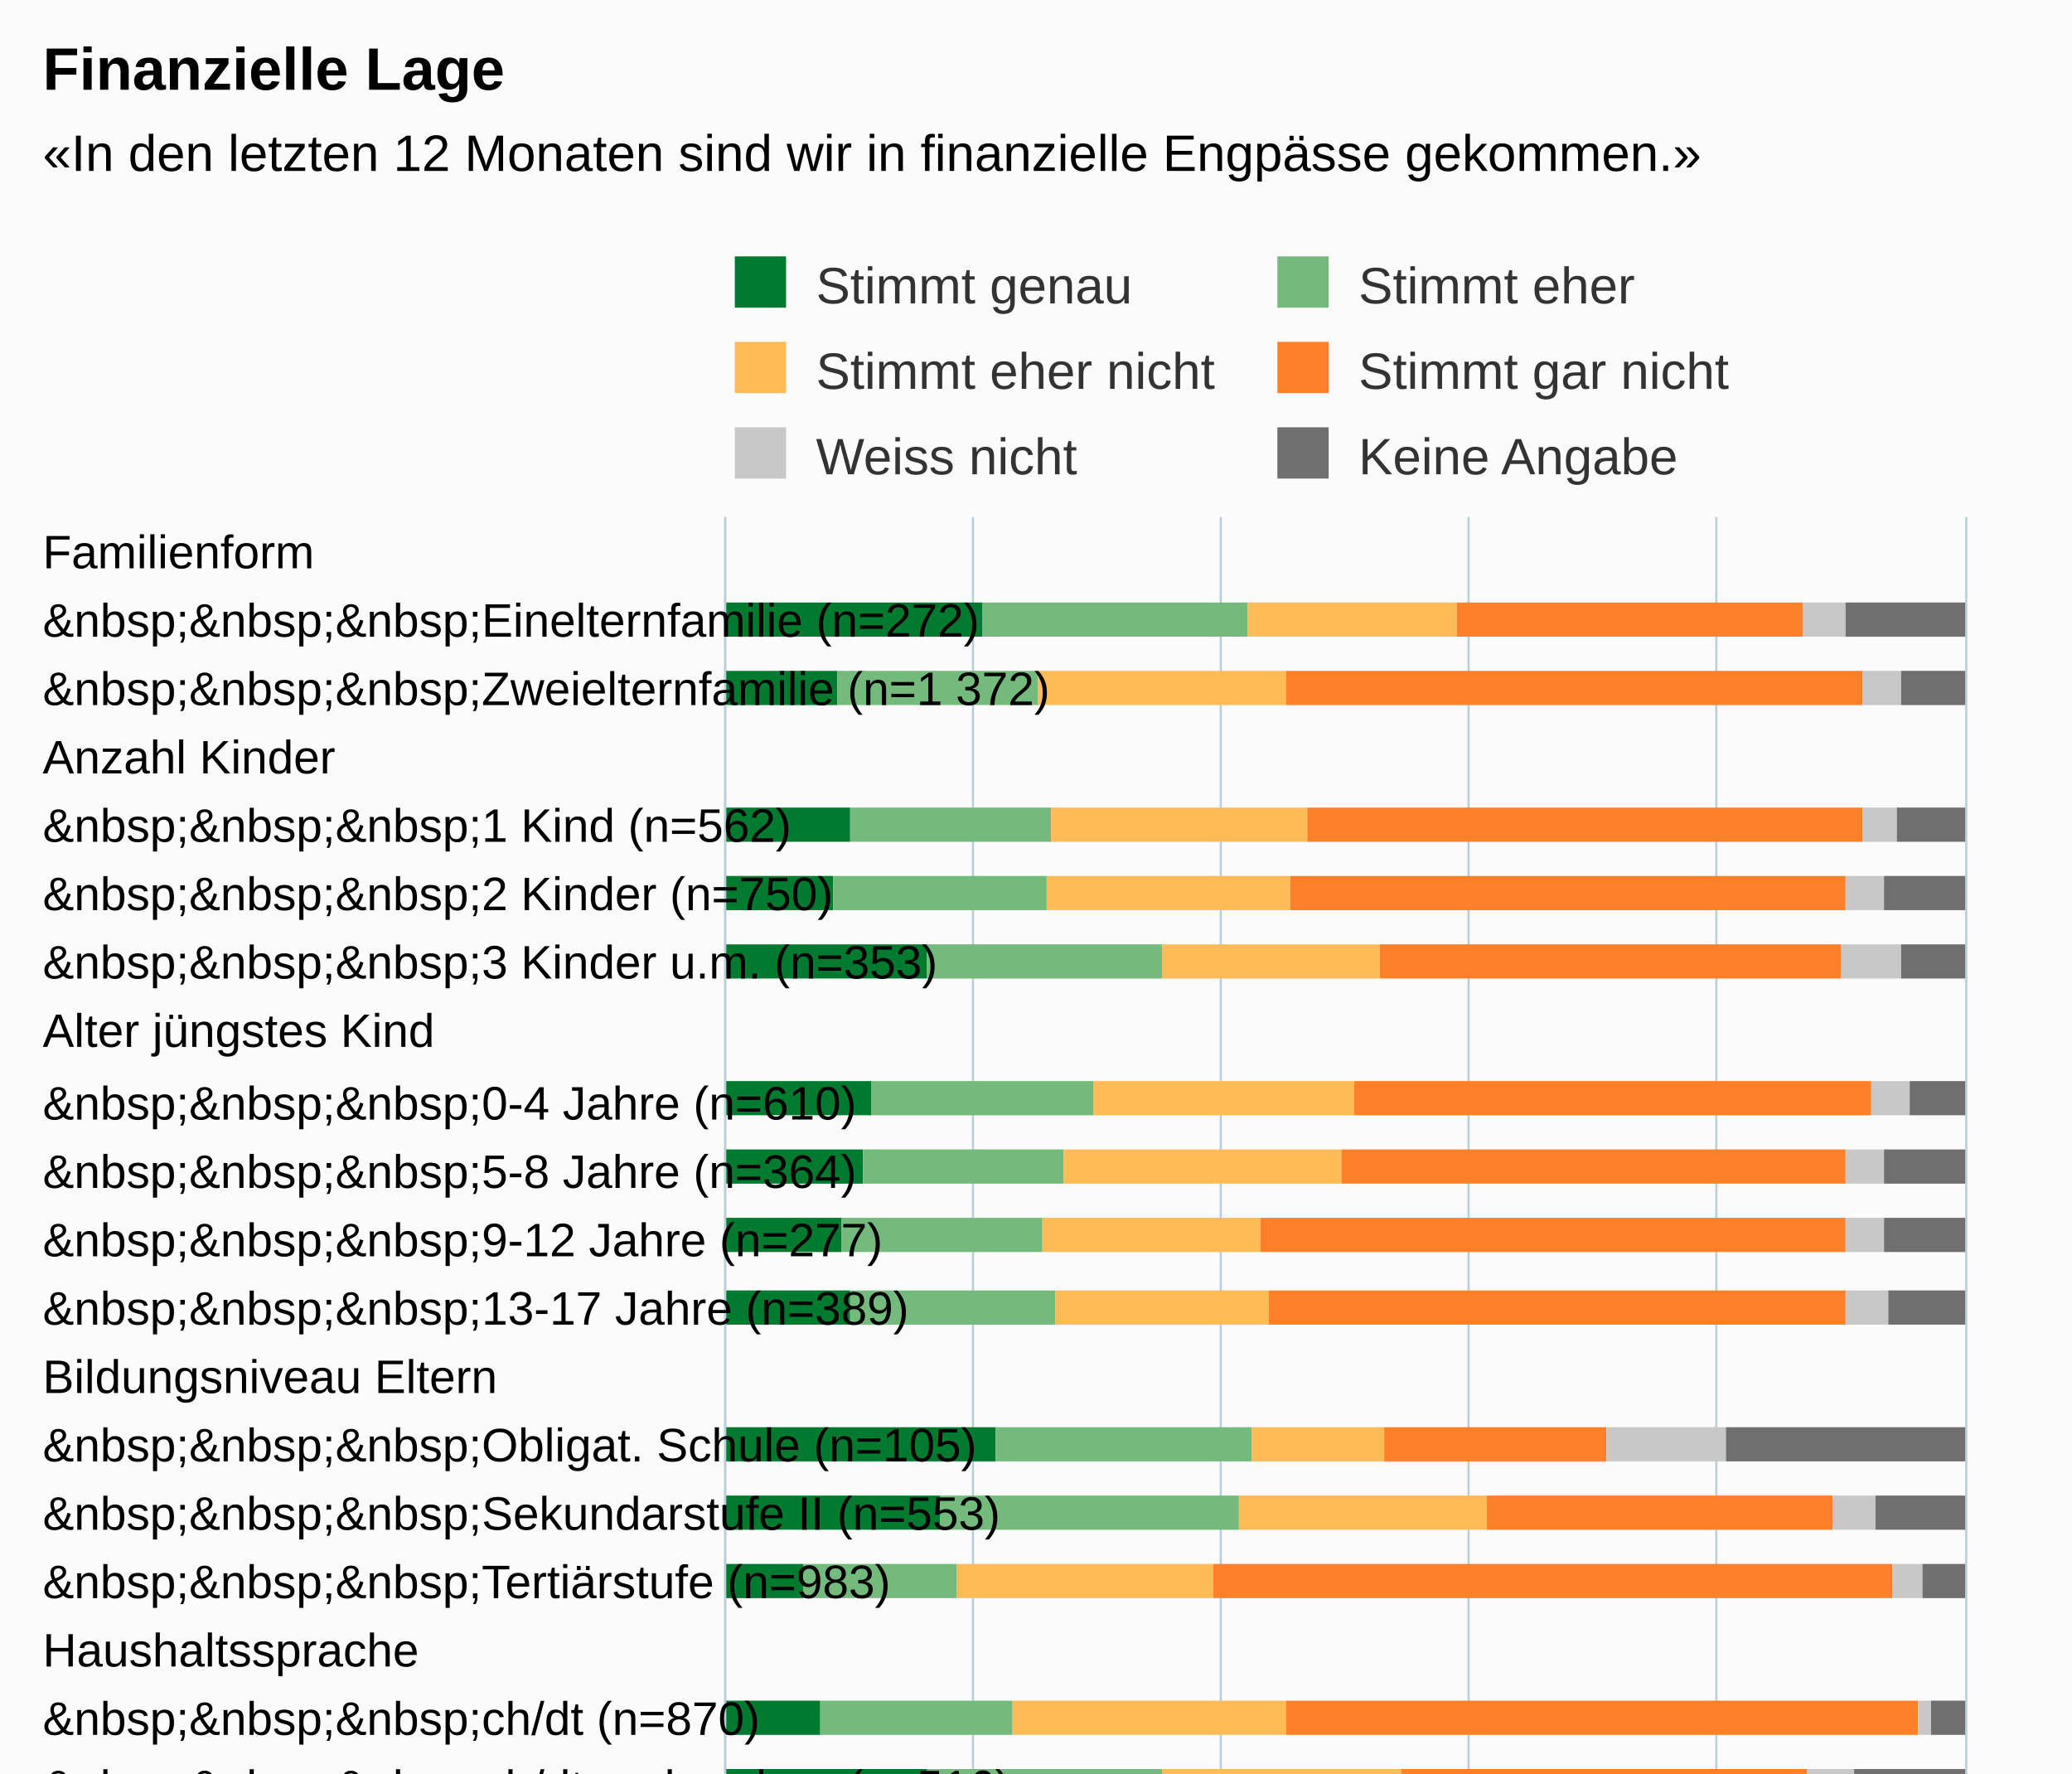
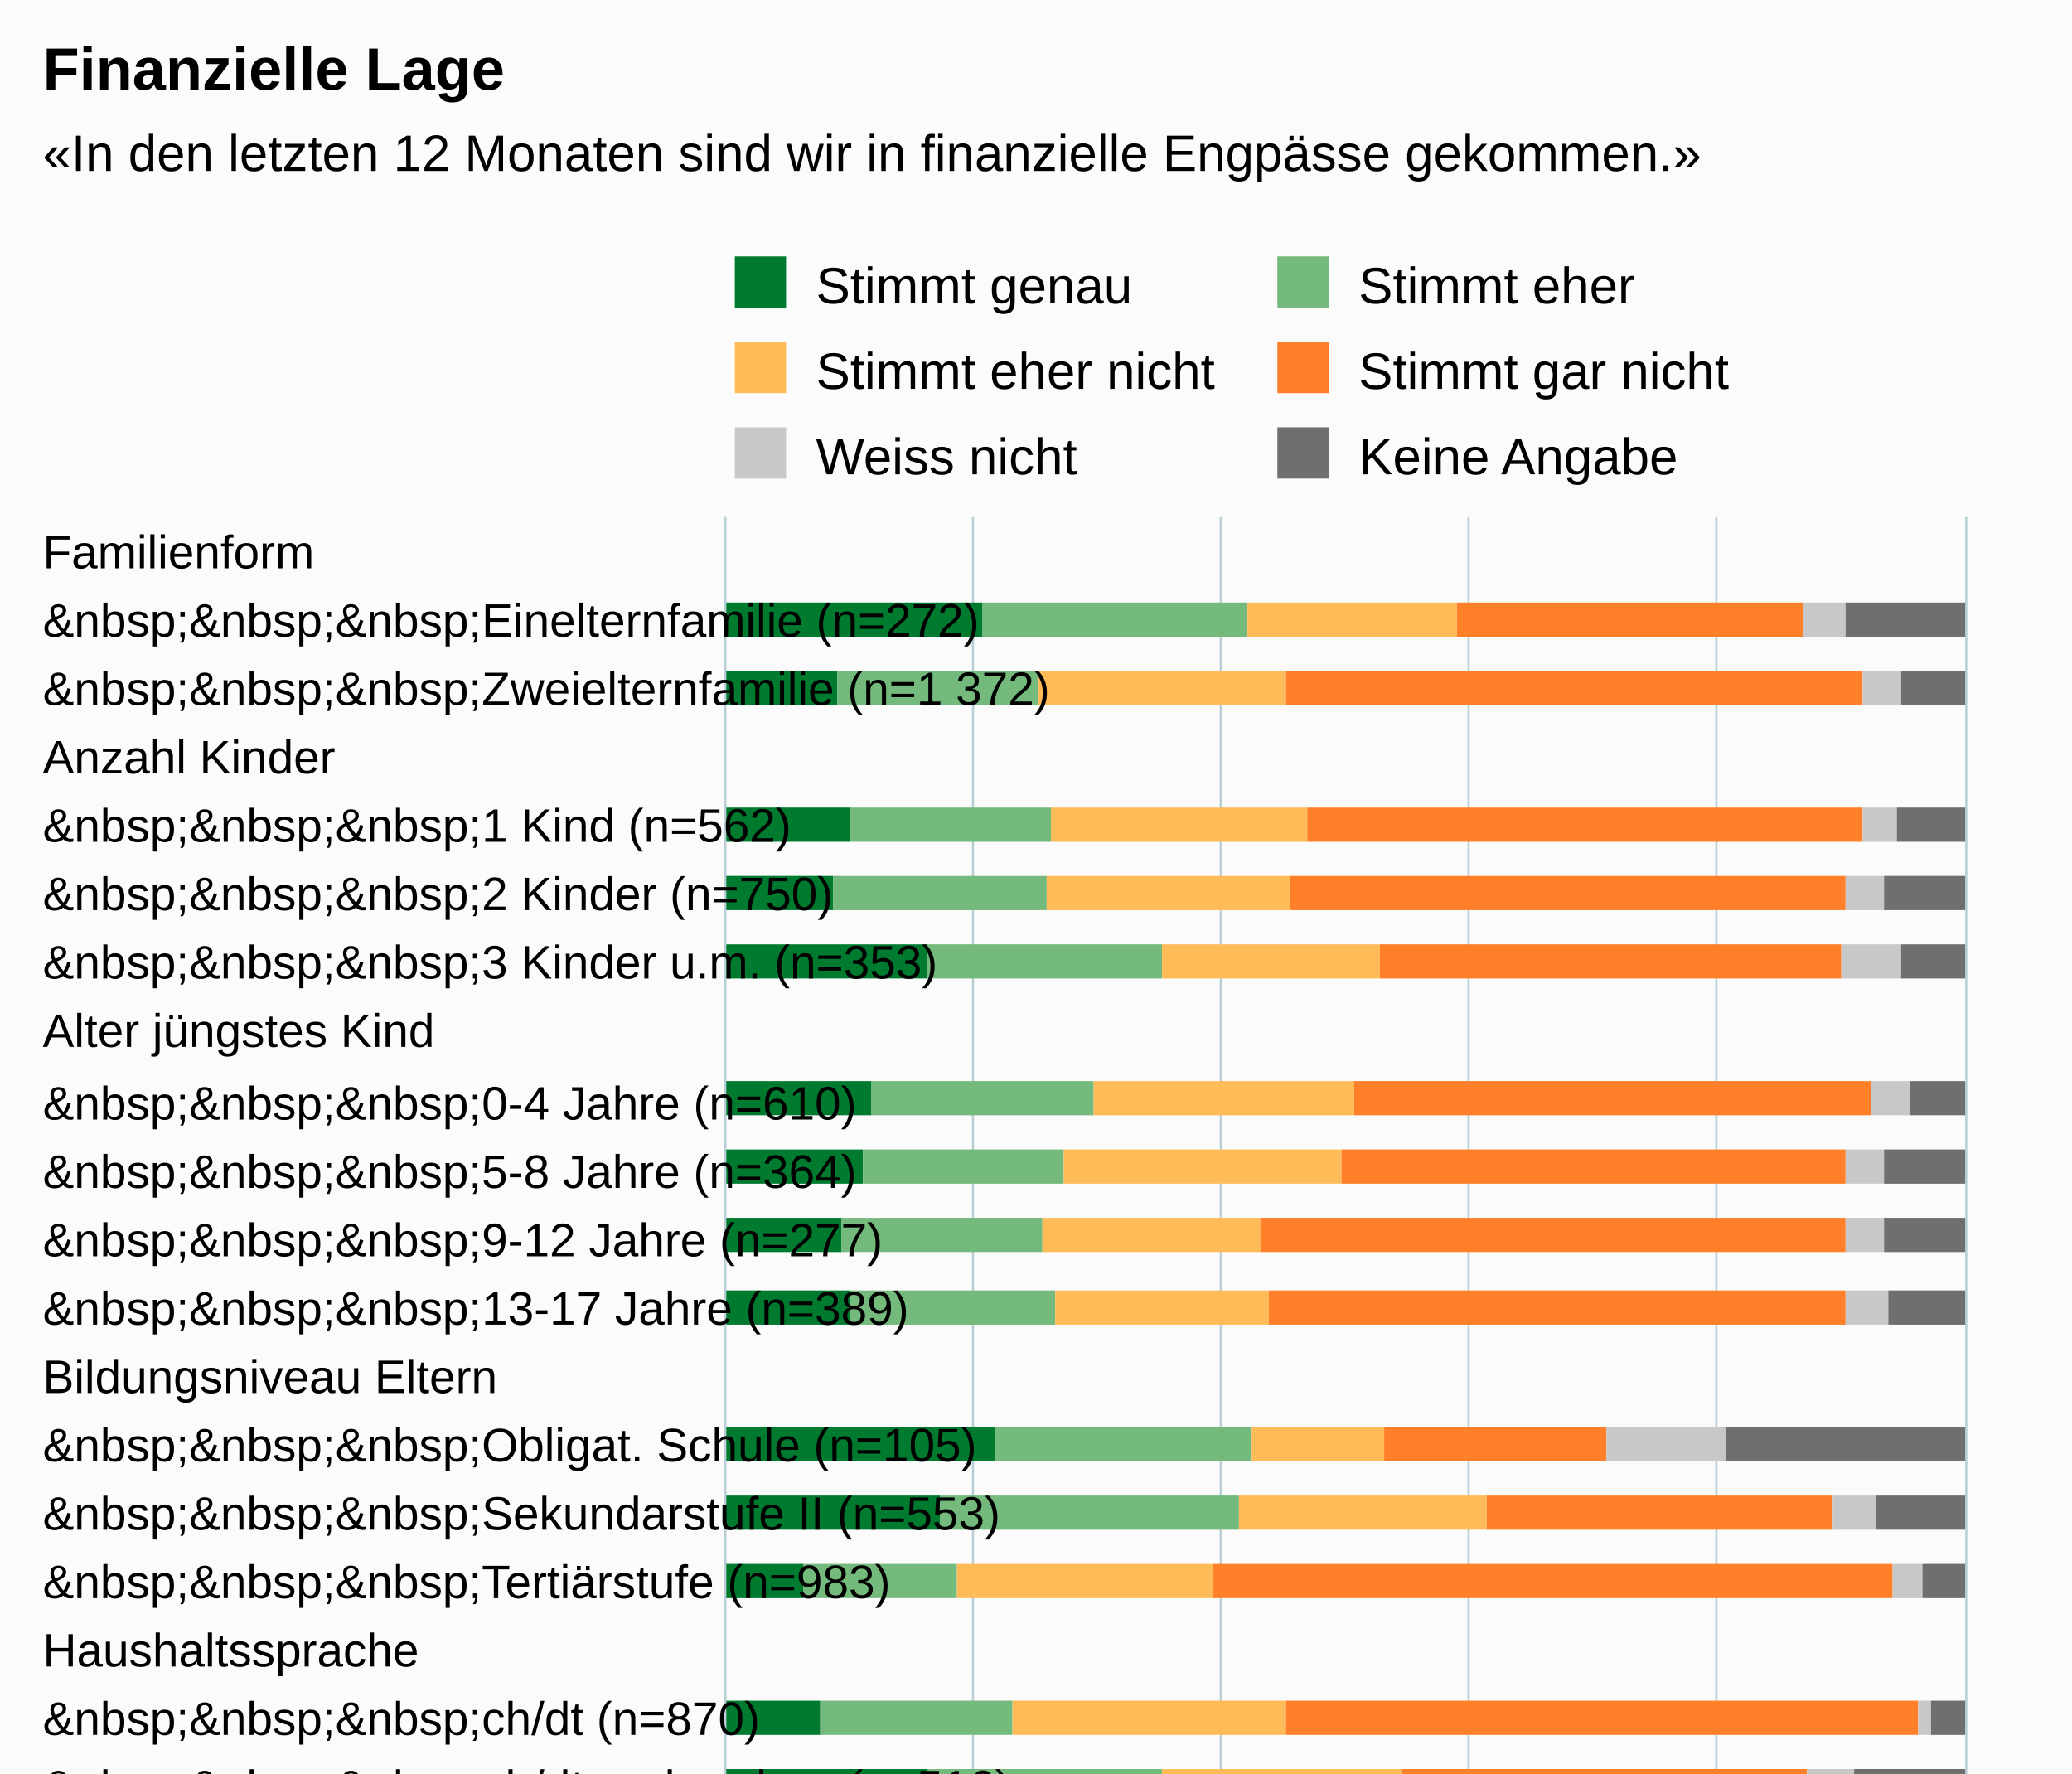
<svg xmlns="http://www.w3.org/2000/svg" version="1.1" class="highcharts-root" style="font-family:Arial;font-size:12px;" viewBox="0 0 485 415">
  <defs>
-     <clipPath id="highcharts-km4bas5-6">
+     <clipPath id="highcharts-hk2nbh0-6">
      <rect x="0" y="0" width="530" height="290" fill="none" />
    </clipPath>
-     <clipPath id="highcharts-km4bas5-7">
+     <clipPath id="highcharts-hk2nbh0-7">
      <rect x="0" y="0" width="530" height="290" fill="none" />
    </clipPath>
  </defs>
  <rect fill="#fbfbfb" class="highcharts-background" x="0" y="0" width="485" height="713" rx="0" ry="0" />
  <rect fill="none" class="highcharts-plot-background" x="170" y="121" width="290" height="530" />
  <g class="highcharts-pane-group" data-z-index="0" />
  <g class="highcharts-grid highcharts-xaxis-grid " data-z-index="1">
    <path fill="none" data-z-index="1" class="highcharts-grid-line" d="M 170 137.5 L 460 137.5" opacity="1" />
    <path fill="none" data-z-index="1" class="highcharts-grid-line" d="M 170 153.5 L 460 153.5" opacity="1" />
    <path fill="none" data-z-index="1" class="highcharts-grid-line" d="M 170 169.5 L 460 169.5" opacity="1" />
    <path fill="none" data-z-index="1" class="highcharts-grid-line" d="M 170 185.5 L 460 185.5" opacity="1" />
    <path fill="none" data-z-index="1" class="highcharts-grid-line" d="M 170 201.5 L 460 201.5" opacity="1" />
    <path fill="none" data-z-index="1" class="highcharts-grid-line" d="M 170 217.5 L 460 217.5" opacity="1" />
    <path fill="none" data-z-index="1" class="highcharts-grid-line" d="M 170 233.5 L 460 233.5" opacity="1" />
    <path fill="none" data-z-index="1" class="highcharts-grid-line" d="M 170 249.5 L 460 249.5" opacity="1" />
    <path fill="none" data-z-index="1" class="highcharts-grid-line" d="M 170 266.5 L 460 266.5" opacity="1" />
    <path fill="none" data-z-index="1" class="highcharts-grid-line" d="M 170 282.5 L 460 282.5" opacity="1" />
    <path fill="none" data-z-index="1" class="highcharts-grid-line" d="M 170 298.5 L 460 298.5" opacity="1" />
    <path fill="none" data-z-index="1" class="highcharts-grid-line" d="M 170 314.5 L 460 314.5" opacity="1" />
    <path fill="none" data-z-index="1" class="highcharts-grid-line" d="M 170 330.5 L 460 330.5" opacity="1" />
    <path fill="none" data-z-index="1" class="highcharts-grid-line" d="M 170 346.5 L 460 346.5" opacity="1" />
    <path fill="none" data-z-index="1" class="highcharts-grid-line" d="M 170 362.5 L 460 362.5" opacity="1" />
    <path fill="none" data-z-index="1" class="highcharts-grid-line" d="M 170 378.5 L 460 378.5" opacity="1" />
    <path fill="none" data-z-index="1" class="highcharts-grid-line" d="M 170 394.5 L 460 394.5" opacity="1" />
    <path fill="none" data-z-index="1" class="highcharts-grid-line" d="M 170 410.5 L 460 410.5" opacity="1" />
    <path fill="none" data-z-index="1" class="highcharts-grid-line" d="M 170 426.5 L 460 426.5" opacity="1" />
    <path fill="none" data-z-index="1" class="highcharts-grid-line" d="M 170 442.5 L 460 442.5" opacity="1" />
    <path fill="none" data-z-index="1" class="highcharts-grid-line" d="M 170 458.5 L 460 458.5" opacity="1" />
    <path fill="none" data-z-index="1" class="highcharts-grid-line" d="M 170 474.5 L 460 474.5" opacity="1" />
    <path fill="none" data-z-index="1" class="highcharts-grid-line" d="M 170 490.5 L 460 490.5" opacity="1" />
    <path fill="none" data-z-index="1" class="highcharts-grid-line" d="M 170 506.5 L 460 506.5" opacity="1" />
    <path fill="none" data-z-index="1" class="highcharts-grid-line" d="M 170 523.5 L 460 523.5" opacity="1" />
    <path fill="none" data-z-index="1" class="highcharts-grid-line" d="M 170 539.5 L 460 539.5" opacity="1" />
    <path fill="none" data-z-index="1" class="highcharts-grid-line" d="M 170 555.5 L 460 555.5" opacity="1" />
    <path fill="none" data-z-index="1" class="highcharts-grid-line" d="M 170 571.5 L 460 571.5" opacity="1" />
    <path fill="none" data-z-index="1" class="highcharts-grid-line" d="M 170 587.5 L 460 587.5" opacity="1" />
    <path fill="none" data-z-index="1" class="highcharts-grid-line" d="M 170 603.5 L 460 603.5" opacity="1" />
    <path fill="none" data-z-index="1" class="highcharts-grid-line" d="M 170 619.5 L 460 619.5" opacity="1" />
    <path fill="none" data-z-index="1" class="highcharts-grid-line" d="M 170 635.5 L 460 635.5" opacity="1" />
    <path fill="none" data-z-index="1" class="highcharts-grid-line" d="M 170 651.5 L 460 651.5" opacity="1" />
    <path fill="none" data-z-index="1" class="highcharts-grid-line" d="M 170 121.5 L 460 121.5" opacity="1" />
  </g>
  <g class="highcharts-grid highcharts-yaxis-grid " data-z-index="1">
    <path fill="none" stroke="#B9CFD7" stroke-width="0.5" data-z-index="1" class="highcharts-grid-line" d="M 169.75 121 L 169.75 651" opacity="1" />
    <path fill="none" stroke="#B9CFD7" stroke-width="0.5" data-z-index="1" class="highcharts-grid-line" d="M 227.75 121 L 227.75 651" opacity="1" />
    <path fill="none" stroke="#B9CFD7" stroke-width="0.5" data-z-index="1" class="highcharts-grid-line" d="M 285.75 121 L 285.75 651" opacity="1" />
    <path fill="none" stroke="#B9CFD7" stroke-width="0.5" data-z-index="1" class="highcharts-grid-line" d="M 343.75 121 L 343.75 651" opacity="1" />
    <path fill="none" stroke="#B9CFD7" stroke-width="0.5" data-z-index="1" class="highcharts-grid-line" d="M 401.75 121 L 401.75 651" opacity="1" />
    <path fill="none" stroke="#B9CFD7" stroke-width="0.5" data-z-index="1" class="highcharts-grid-line" d="M 460.25 121 L 460.25 651" opacity="1" />
  </g>
  <rect fill="none" class="highcharts-plot-border" data-z-index="1" x="170" y="121" width="290" height="530" />
  <g class="highcharts-axis highcharts-xaxis " data-z-index="2">
    <path fill="none" class="highcharts-axis-line" stroke="#B9CFD7" stroke-width="0.5" data-z-index="7" d="M 169.75 121 L 169.75 651" />
  </g>
  <g class="highcharts-axis highcharts-yaxis " data-z-index="2">
    <path fill="none" class="highcharts-axis-line" data-z-index="7" d="M 170 651 L 460 651" />
  </g>
  <g class="highcharts-series-group" data-z-index="3">
-     <g data-z-index="0.1" class="highcharts-series highcharts-series-0 highcharts-column-series " transform="translate(460,651) rotate(90) scale(-1,1) scale(1 1)" clip-path="url(#highcharts-km4bas5-7)">
+     <g data-z-index="0.1" class="highcharts-series highcharts-series-0 highcharts-column-series " transform="translate(460,651) rotate(90) scale(-1,1) scale(1 1)" clip-path="url(#highcharts-hk2nbh0-7)">
      <rect x="502" y="230" width="8" height="61" fill="#007A2F" class="highcharts-point" />
      <rect x="486" y="264" width="8" height="27" fill="#007A2F" class="highcharts-point" />
      <rect x="454" y="261" width="8" height="30" fill="#007A2F" class="highcharts-point" />
      <rect x="438" y="265" width="8" height="26" fill="#007A2F" class="highcharts-point" />
      <rect x="422" y="243" width="8" height="48" fill="#007A2F" class="highcharts-point" />
      <rect x="390" y="256" width="8" height="35" fill="#007A2F" class="highcharts-point" />
      <rect x="374" y="258" width="8" height="33" fill="#007A2F" class="highcharts-point" />
      <rect x="358" y="263" width="8" height="28" fill="#007A2F" class="highcharts-point" />
      <rect x="341" y="261" width="8" height="30" fill="#007A2F" class="highcharts-point" />
      <rect x="309" y="227" width="8" height="64" fill="#007A2F" class="highcharts-point" />
      <rect x="293" y="240" width="8" height="51" fill="#007A2F" class="highcharts-point" />
      <rect x="277" y="272" width="8" height="19" fill="#007A2F" class="highcharts-point" />
      <rect x="245" y="268" width="8" height="23" fill="#007A2F" class="highcharts-point" />
      <rect x="229" y="243" width="8" height="48" fill="#007A2F" class="highcharts-point" />
      <rect x="213" y="259" width="8" height="32" fill="#007A2F" class="highcharts-point" />
      <rect x="181" y="207" width="8" height="84" fill="#007A2F" class="highcharts-point" />
      <rect x="165" y="235" width="8" height="56" fill="#007A2F" class="highcharts-point" />
      <rect x="149" y="279" width="8" height="12" fill="#007A2F" class="highcharts-point" />
      <rect x="117" y="260" width="8" height="31" fill="#007A2F" class="highcharts-point" />
      <rect x="101" y="262" width="8" height="29" fill="#007A2F" class="highcharts-point" />
      <rect x="84" y="249" width="8" height="42" fill="#007A2F" class="highcharts-point" />
      <rect x="68" y="267" width="8" height="24" fill="#007A2F" class="highcharts-point" />
      <rect x="36" y="250" width="8" height="41" fill="#007A2F" class="highcharts-point" />
      <rect x="20" y="253" width="8" height="38" fill="#007A2F" class="highcharts-point" />
      <rect x="4" y="259" width="8" height="32" fill="#007A2F" class="highcharts-point" />
    </g>
    <g data-z-index="0.1" class="highcharts-markers highcharts-series-0 highcharts-column-series " transform="translate(460,651) rotate(90) scale(-1,1) scale(1 1)" clip-path="none" />
-     <g data-z-index="0.1" class="highcharts-series highcharts-series-1 highcharts-column-series " transform="translate(460,651) rotate(90) scale(-1,1) scale(1 1)" clip-path="url(#highcharts-km4bas5-7)">
+     <g data-z-index="0.1" class="highcharts-series highcharts-series-1 highcharts-column-series " transform="translate(460,651) rotate(90) scale(-1,1) scale(1 1)" clip-path="url(#highcharts-hk2nbh0-7)">
      <rect x="502" y="168" width="8" height="62" fill="#73BA7C" class="highcharts-point" />
      <rect x="486" y="217" width="8" height="47" fill="#73BA7C" class="highcharts-point" />
      <rect x="454" y="214" width="8" height="47" fill="#73BA7C" class="highcharts-point" />
      <rect x="438" y="215" width="8" height="50" fill="#73BA7C" class="highcharts-point" />
      <rect x="422" y="188" width="8" height="55" fill="#73BA7C" class="highcharts-point" />
      <rect x="390" y="204" width="8" height="52" fill="#73BA7C" class="highcharts-point" />
      <rect x="374" y="211" width="8" height="47" fill="#73BA7C" class="highcharts-point" />
      <rect x="358" y="216" width="8" height="47" fill="#73BA7C" class="highcharts-point" />
      <rect x="341" y="213" width="8" height="48" fill="#73BA7C" class="highcharts-point" />
      <rect x="309" y="167" width="8" height="60" fill="#73BA7C" class="highcharts-point" />
      <rect x="293" y="170" width="8" height="70" fill="#73BA7C" class="highcharts-point" />
      <rect x="277" y="236" width="8" height="36" fill="#73BA7C" class="highcharts-point" />
      <rect x="245" y="223" width="8" height="45" fill="#73BA7C" class="highcharts-point" />
      <rect x="229" y="188" width="8" height="55" fill="#73BA7C" class="highcharts-point" />
      <rect x="213" y="205" width="8" height="54" fill="#73BA7C" class="highcharts-point" />
      <rect x="181" y="129" width="8" height="78" fill="#73BA7C" class="highcharts-point" />
      <rect x="165" y="155" width="8" height="80" fill="#73BA7C" class="highcharts-point" />
      <rect x="149" y="253" width="8" height="26" fill="#73BA7C" class="highcharts-point" />
      <rect x="117" y="211" width="8" height="49" fill="#73BA7C" class="highcharts-point" />
      <rect x="101" y="205" width="8" height="57" fill="#73BA7C" class="highcharts-point" />
      <rect x="84" y="201" width="8" height="48" fill="#73BA7C" class="highcharts-point" />
      <rect x="68" y="227" width="8" height="40" fill="#73BA7C" class="highcharts-point" />
      <rect x="36" y="185" width="8" height="65" fill="#73BA7C" class="highcharts-point" />
      <rect x="20" y="198" width="8" height="55" fill="#73BA7C" class="highcharts-point" />
      <rect x="4" y="209" width="8" height="50" fill="#73BA7C" class="highcharts-point" />
    </g>
    <g data-z-index="0.1" class="highcharts-markers highcharts-series-1 highcharts-column-series " transform="translate(460,651) rotate(90) scale(-1,1) scale(1 1)" clip-path="none" />
-     <g data-z-index="0.1" class="highcharts-series highcharts-series-2 highcharts-column-series " transform="translate(460,651) rotate(90) scale(-1,1) scale(1 1)" clip-path="url(#highcharts-km4bas5-7)">
+     <g data-z-index="0.1" class="highcharts-series highcharts-series-2 highcharts-column-series " transform="translate(460,651) rotate(90) scale(-1,1) scale(1 1)" clip-path="url(#highcharts-hk2nbh0-7)">
      <rect x="502" y="119" width="8" height="49" fill="#FFBB58" class="highcharts-point" />
      <rect x="486" y="159" width="8" height="58" fill="#FFBB58" class="highcharts-point" />
      <rect x="454" y="154" width="8" height="60" fill="#FFBB58" class="highcharts-point" />
      <rect x="438" y="158" width="8" height="57" fill="#FFBB58" class="highcharts-point" />
      <rect x="422" y="137" width="8" height="51" fill="#FFBB58" class="highcharts-point" />
      <rect x="390" y="143" width="8" height="61" fill="#FFBB58" class="highcharts-point" />
      <rect x="374" y="146" width="8" height="65" fill="#FFBB58" class="highcharts-point" />
      <rect x="358" y="165" width="8" height="51" fill="#FFBB58" class="highcharts-point" />
      <rect x="341" y="163" width="8" height="50" fill="#FFBB58" class="highcharts-point" />
      <rect x="309" y="136" width="8" height="31" fill="#FFBB58" class="highcharts-point" />
      <rect x="293" y="112" width="8" height="58" fill="#FFBB58" class="highcharts-point" />
      <rect x="277" y="176" width="8" height="60" fill="#FFBB58" class="highcharts-point" />
      <rect x="245" y="159" width="8" height="64" fill="#FFBB58" class="highcharts-point" />
      <rect x="229" y="132" width="8" height="56" fill="#FFBB58" class="highcharts-point" />
      <rect x="213" y="166" width="8" height="39" fill="#FFBB58" class="highcharts-point" />
      <rect x="181" y="90" width="8" height="39" fill="#FFBB58" class="highcharts-point" />
      <rect x="165" y="96" width="8" height="59" fill="#FFBB58" class="highcharts-point" />
      <rect x="149" y="195" width="8" height="58" fill="#FFBB58" class="highcharts-point" />
      <rect x="117" y="158" width="8" height="53" fill="#FFBB58" class="highcharts-point" />
      <rect x="101" y="151" width="8" height="54" fill="#FFBB58" class="highcharts-point" />
      <rect x="84" y="141" width="8" height="60" fill="#FFBB58" class="highcharts-point" />
      <rect x="68" y="159" width="8" height="68" fill="#FFBB58" class="highcharts-point" />
      <rect x="36" y="127" width="8" height="58" fill="#FFBB58" class="highcharts-point" />
      <rect x="20" y="142" width="8" height="56" fill="#FFBB58" class="highcharts-point" />
      <rect x="4" y="152" width="8" height="57" fill="#FFBB58" class="highcharts-point" />
    </g>
    <g data-z-index="0.1" class="highcharts-markers highcharts-series-2 highcharts-column-series " transform="translate(460,651) rotate(90) scale(-1,1) scale(1 1)" clip-path="none" />
-     <g data-z-index="0.1" class="highcharts-series highcharts-series-3 highcharts-column-series " transform="translate(460,651) rotate(90) scale(-1,1) scale(1 1)" clip-path="url(#highcharts-km4bas5-7)">
+     <g data-z-index="0.1" class="highcharts-series highcharts-series-3 highcharts-column-series " transform="translate(460,651) rotate(90) scale(-1,1) scale(1 1)" clip-path="url(#highcharts-hk2nbh0-7)">
      <rect x="502" y="38" width="8" height="81" fill="#FF8028" class="highcharts-point" />
      <rect x="486" y="24" width="8" height="135" fill="#FF8028" class="highcharts-point" />
      <rect x="454" y="24" width="8" height="130" fill="#FF8028" class="highcharts-point" />
      <rect x="438" y="28" width="8" height="130" fill="#FF8028" class="highcharts-point" />
      <rect x="422" y="29" width="8" height="108" fill="#FF8028" class="highcharts-point" />
      <rect x="390" y="22" width="8" height="121" fill="#FF8028" class="highcharts-point" />
      <rect x="374" y="28" width="8" height="118" fill="#FF8028" class="highcharts-point" />
      <rect x="358" y="28" width="8" height="137" fill="#FF8028" class="highcharts-point" />
      <rect x="341" y="28" width="8" height="135" fill="#FF8028" class="highcharts-point" />
      <rect x="309" y="84" width="8" height="52" fill="#FF8028" class="highcharts-point" />
      <rect x="293" y="31" width="8" height="81" fill="#FF8028" class="highcharts-point" />
      <rect x="277" y="17" width="8" height="159" fill="#FF8028" class="highcharts-point" />
      <rect x="245" y="11" width="8" height="148" fill="#FF8028" class="highcharts-point" />
      <rect x="229" y="37" width="8" height="95" fill="#FF8028" class="highcharts-point" />
      <rect x="213" y="60" width="8" height="106" fill="#FF8028" class="highcharts-point" />
      <rect x="181" y="61" width="8" height="29" fill="#FF8028" class="highcharts-point" />
      <rect x="165" y="28" width="8" height="68" fill="#FF8028" class="highcharts-point" />
      <rect x="149" y="11" width="8" height="184" fill="#FF8028" class="highcharts-point" />
      <rect x="117" y="20" width="8" height="138" fill="#FF8028" class="highcharts-point" />
      <rect x="101" y="25" width="8" height="126" fill="#FF8028" class="highcharts-point" />
      <rect x="84" y="39" width="8" height="102" fill="#FF8028" class="highcharts-point" />
      <rect x="68" y="22" width="8" height="137" fill="#FF8028" class="highcharts-point" />
      <rect x="36" y="34" width="8" height="93" fill="#FF8028" class="highcharts-point" />
      <rect x="20" y="34" width="8" height="108" fill="#FF8028" class="highcharts-point" />
      <rect x="4" y="27" width="8" height="125" fill="#FF8028" class="highcharts-point" />
    </g>
    <g data-z-index="0.1" class="highcharts-markers highcharts-series-3 highcharts-column-series " transform="translate(460,651) rotate(90) scale(-1,1) scale(1 1)" clip-path="none" />
-     <g data-z-index="0.1" class="highcharts-series highcharts-series-4 highcharts-column-series " transform="translate(460,651) rotate(90) scale(-1,1) scale(1 1)" clip-path="url(#highcharts-km4bas5-7)">
+     <g data-z-index="0.1" class="highcharts-series highcharts-series-4 highcharts-column-series " transform="translate(460,651) rotate(90) scale(-1,1) scale(1 1)" clip-path="url(#highcharts-hk2nbh0-7)">
      <rect x="502" y="28" width="8" height="10" fill="#C8C8C8" class="highcharts-point" />
      <rect x="486" y="15" width="8" height="9" fill="#C8C8C8" class="highcharts-point" />
      <rect x="454" y="16" width="8" height="8" fill="#C8C8C8" class="highcharts-point" />
      <rect x="438" y="19" width="8" height="9" fill="#C8C8C8" class="highcharts-point" />
      <rect x="422" y="15" width="8" height="14" fill="#C8C8C8" class="highcharts-point" />
      <rect x="390" y="13" width="8" height="9" fill="#C8C8C8" class="highcharts-point" />
      <rect x="374" y="19" width="8" height="9" fill="#C8C8C8" class="highcharts-point" />
      <rect x="358" y="19" width="8" height="9" fill="#C8C8C8" class="highcharts-point" />
      <rect x="341" y="18" width="8" height="10" fill="#C8C8C8" class="highcharts-point" />
      <rect x="309" y="56" width="8" height="28" fill="#C8C8C8" class="highcharts-point" />
      <rect x="293" y="21" width="8" height="10" fill="#C8C8C8" class="highcharts-point" />
      <rect x="277" y="10" width="8" height="7" fill="#C8C8C8" class="highcharts-point" />
      <rect x="245" y="8" width="8" height="3" fill="#C8C8C8" class="highcharts-point" />
      <rect x="229" y="26" width="8" height="11" fill="#C8C8C8" class="highcharts-point" />
      <rect x="213" y="33" width="8" height="27" fill="#C8C8C8" class="highcharts-point" />
      <rect x="181" y="38" width="8" height="23" fill="#C8C8C8" class="highcharts-point" />
      <rect x="165" y="19" width="8" height="9" fill="#C8C8C8" class="highcharts-point" />
      <rect x="149" y="7" width="8" height="4" fill="#C8C8C8" class="highcharts-point" />
      <rect x="117" y="12" width="8" height="8" fill="#C8C8C8" class="highcharts-point" />
      <rect x="101" y="17" width="8" height="8" fill="#C8C8C8" class="highcharts-point" />
      <rect x="84" y="26" width="8" height="13" fill="#C8C8C8" class="highcharts-point" />
      <rect x="68" y="13" width="8" height="9" fill="#C8C8C8" class="highcharts-point" />
      <rect x="36" y="23" width="8" height="11" fill="#C8C8C8" class="highcharts-point" />
      <rect x="20" y="23" width="8" height="11" fill="#C8C8C8" class="highcharts-point" />
      <rect x="4" y="17" width="8" height="10" fill="#C8C8C8" class="highcharts-point" />
    </g>
    <g data-z-index="0.1" class="highcharts-markers highcharts-series-4 highcharts-column-series " transform="translate(460,651) rotate(90) scale(-1,1) scale(1 1)" clip-path="none" />
-     <g data-z-index="0.1" class="highcharts-series highcharts-series-5 highcharts-column-series " transform="translate(460,651) rotate(90) scale(-1,1) scale(1 1)" clip-path="url(#highcharts-km4bas5-7)">
+     <g data-z-index="0.1" class="highcharts-series highcharts-series-5 highcharts-column-series " transform="translate(460,651) rotate(90) scale(-1,1) scale(1 1)" clip-path="url(#highcharts-hk2nbh0-7)">
      <rect x="502" y="0" width="8" height="28" fill="#6F6F6F" class="highcharts-point" />
      <rect x="486" y="0" width="8" height="15" fill="#6F6F6F" class="highcharts-point" />
      <rect x="454" y="0" width="8" height="16" fill="#6F6F6F" class="highcharts-point" />
      <rect x="438" y="0" width="8" height="19" fill="#6F6F6F" class="highcharts-point" />
      <rect x="422" y="0" width="8" height="15" fill="#6F6F6F" class="highcharts-point" />
      <rect x="390" y="0" width="8" height="13" fill="#6F6F6F" class="highcharts-point" />
      <rect x="374" y="0" width="8" height="19" fill="#6F6F6F" class="highcharts-point" />
      <rect x="358" y="0" width="8" height="19" fill="#6F6F6F" class="highcharts-point" />
      <rect x="341" y="0" width="8" height="18" fill="#6F6F6F" class="highcharts-point" />
      <rect x="309" y="0" width="8" height="56" fill="#6F6F6F" class="highcharts-point" />
      <rect x="293" y="0" width="8" height="21" fill="#6F6F6F" class="highcharts-point" />
      <rect x="277" y="0" width="8" height="10" fill="#6F6F6F" class="highcharts-point" />
      <rect x="245" y="0" width="8" height="8" fill="#6F6F6F" class="highcharts-point" />
      <rect x="229" y="0" width="8" height="26" fill="#6F6F6F" class="highcharts-point" />
      <rect x="213" y="0" width="8" height="33" fill="#6F6F6F" class="highcharts-point" />
      <rect x="181" y="0" width="8" height="38" fill="#6F6F6F" class="highcharts-point" />
      <rect x="165" y="0" width="8" height="19" fill="#6F6F6F" class="highcharts-point" />
      <rect x="149" y="0" width="8" height="7" fill="#6F6F6F" class="highcharts-point" />
      <rect x="117" y="0" width="8" height="12" fill="#6F6F6F" class="highcharts-point" />
      <rect x="101" y="0" width="8" height="17" fill="#6F6F6F" class="highcharts-point" />
      <rect x="84" y="0" width="8" height="26" fill="#6F6F6F" class="highcharts-point" />
      <rect x="68" y="0" width="8" height="13" fill="#6F6F6F" class="highcharts-point" />
      <rect x="36" y="0" width="8" height="23" fill="#6F6F6F" class="highcharts-point" />
      <rect x="20" y="0" width="8" height="23" fill="#6F6F6F" class="highcharts-point" />
      <rect x="4" y="0" width="8" height="17" fill="#6F6F6F" class="highcharts-point" />
    </g>
    <g data-z-index="0.1" class="highcharts-markers highcharts-series-5 highcharts-column-series " transform="translate(460,651) rotate(90) scale(-1,1) scale(1 1)" clip-path="none" />
  </g>
  <text x="10" text-anchor="start" class="highcharts-title" data-z-index="4" style="color:#000000;font-size:14px;font-weight:bold;fill:#000000;" y="21">
    <tspan>Finanzielle Lage</tspan>
  </text>
  <text x="10" text-anchor="start" class="highcharts-subtitle" data-z-index="4" style="color:#000000;font-size:12px;fill:#000000;" y="40">
    <tspan>«In den letzten 12 Monaten sind wir in finanzielle Engpässe gekommen.»</tspan>
  </text>
  <g class="highcharts-legend" data-z-index="7" transform="translate(165,56)">
    <rect fill="none" class="highcharts-legend-box" rx="0" ry="0" x="0" y="0" width="254" height="65" visibility="visible" />
    <g data-z-index="1">
      <g>
        <g class="highcharts-legend-item highcharts-column-series highcharts-color-undefined highcharts-series-0" data-z-index="1" transform="translate(5,0)">
-           <text x="21" style="color:#333333;font-size:12px;font-weight:normal;cursor:pointer;fill:#333333;" text-anchor="start" data-z-index="2" y="15">
+           <text x="21" style="color:#000000;font-size:12px;font-weight:normal;cursor:pointer;fill:#000000;" text-anchor="start" data-z-index="2" y="15">
            <tspan>Stimmt genau</tspan>
          </text>
          <rect x="2" y="4" width="12" height="12" fill="#007A2F" class="highcharts-point" data-z-index="3" />
        </g>
        <g class="highcharts-legend-item highcharts-column-series highcharts-color-undefined highcharts-series-1" data-z-index="1" transform="translate(132,0)">
-           <text x="21" y="15" style="color:#333333;font-size:12px;font-weight:normal;cursor:pointer;fill:#333333;" text-anchor="start" data-z-index="2">
+           <text x="21" y="15" style="color:#000000;font-size:12px;font-weight:normal;cursor:pointer;fill:#000000;" text-anchor="start" data-z-index="2">
            <tspan>Stimmt eher</tspan>
          </text>
          <rect x="2" y="4" width="12" height="12" fill="#73BA7C" class="highcharts-point" data-z-index="3" />
        </g>
        <g class="highcharts-legend-item highcharts-column-series highcharts-color-undefined highcharts-series-2" data-z-index="1" transform="translate(5,20)">
-           <text x="21" y="15" style="color:#333333;font-size:12px;font-weight:normal;cursor:pointer;fill:#333333;" text-anchor="start" data-z-index="2">
+           <text x="21" y="15" style="color:#000000;font-size:12px;font-weight:normal;cursor:pointer;fill:#000000;" text-anchor="start" data-z-index="2">
            <tspan>Stimmt eher nicht</tspan>
          </text>
          <rect x="2" y="4" width="12" height="12" fill="#FFBB58" class="highcharts-point" data-z-index="3" />
        </g>
        <g class="highcharts-legend-item highcharts-column-series highcharts-color-undefined highcharts-series-3" data-z-index="1" transform="translate(132,20)">
-           <text x="21" y="15" style="color:#333333;font-size:12px;font-weight:normal;cursor:pointer;fill:#333333;" text-anchor="start" data-z-index="2">
+           <text x="21" y="15" style="color:#000000;font-size:12px;font-weight:normal;cursor:pointer;fill:#000000;" text-anchor="start" data-z-index="2">
            <tspan>Stimmt gar nicht</tspan>
          </text>
          <rect x="2" y="4" width="12" height="12" fill="#FF8028" class="highcharts-point" data-z-index="3" />
        </g>
        <g class="highcharts-legend-item highcharts-column-series highcharts-color-undefined highcharts-series-4" data-z-index="1" transform="translate(5,40)">
-           <text x="21" y="15" style="color:#333333;font-size:12px;font-weight:normal;cursor:pointer;fill:#333333;" text-anchor="start" data-z-index="2">
+           <text x="21" y="15" style="color:#000000;font-size:12px;font-weight:normal;cursor:pointer;fill:#000000;" text-anchor="start" data-z-index="2">
            <tspan>Weiss nicht</tspan>
          </text>
          <rect x="2" y="4" width="12" height="12" fill="#C8C8C8" class="highcharts-point" data-z-index="3" />
        </g>
        <g class="highcharts-legend-item highcharts-column-series highcharts-color-undefined highcharts-series-5" data-z-index="1" transform="translate(132,40)">
-           <text x="21" y="15" style="color:#333333;font-size:12px;font-weight:normal;cursor:pointer;fill:#333333;" text-anchor="start" data-z-index="2">
+           <text x="21" y="15" style="color:#000000;font-size:12px;font-weight:normal;cursor:pointer;fill:#000000;" text-anchor="start" data-z-index="2">
            <tspan>Keine Angabe</tspan>
          </text>
          <rect x="2" y="4" width="12" height="12" fill="#6F6F6F" class="highcharts-point" data-z-index="3" />
        </g>
      </g>
    </g>
  </g>
  <g class="highcharts-axis-labels highcharts-xaxis-labels " data-z-index="7">
-     <text x="10" style="color:#000000;cursor:default;font-size:11px;white-space:nowrap;fill:#000000;" text-anchor="start" transform="translate(0,0)" y="133" opacity="1">
-       <tspan>Familienform</tspan>
-     </text>
+     <text x="10" style="color:#000000;cursor:default;font-size:11px;white-space:nowrap;fill:#000000;" text-anchor="start" transform="translate(0,0)" y="133" opacity="1">Familienform</text>
    <text x="10" style="color:#000000;cursor:default;font-size:11px;white-space:nowrap;fill:#000000;" text-anchor="start" transform="translate(0,0)" y="149" opacity="1">
      <tspan>&amp;nbsp;&amp;nbsp;&amp;nbsp;Einelternfamilie (n=272)</tspan>
    </text>
    <text x="10" style="color:#000000;cursor:default;font-size:11px;white-space:nowrap;fill:#000000;" text-anchor="start" transform="translate(0,0)" y="165" opacity="1">
      <tspan>&amp;nbsp;&amp;nbsp;&amp;nbsp;Zweielternfamilie (n=1 372)</tspan>
    </text>
    <text x="10" style="color:#000000;cursor:default;font-size:11px;white-space:nowrap;fill:#000000;" text-anchor="start" transform="translate(0,0)" y="181" opacity="1">
      <tspan>Anzahl Kinder</tspan>
    </text>
    <text x="10" style="color:#000000;cursor:default;font-size:11px;white-space:nowrap;fill:#000000;" text-anchor="start" transform="translate(0,0)" y="197" opacity="1">
      <tspan>&amp;nbsp;&amp;nbsp;&amp;nbsp;1 Kind (n=562)</tspan>
    </text>
    <text x="10" style="color:#000000;cursor:default;font-size:11px;white-space:nowrap;fill:#000000;" text-anchor="start" transform="translate(0,0)" y="213" opacity="1">
      <tspan>&amp;nbsp;&amp;nbsp;&amp;nbsp;2 Kinder (n=750)</tspan>
    </text>
    <text x="10" style="color:#000000;cursor:default;font-size:11px;white-space:nowrap;fill:#000000;" text-anchor="start" transform="translate(0,0)" y="229" opacity="1">
      <tspan>&amp;nbsp;&amp;nbsp;&amp;nbsp;3 Kinder u.m. (n=353)</tspan>
    </text>
    <text x="10" style="color:#000000;cursor:default;font-size:11px;white-space:nowrap;fill:#000000;" text-anchor="start" transform="translate(0,0)" y="245" opacity="1">
      <tspan>Alter jüngstes Kind</tspan>
    </text>
    <text x="10" style="color:#000000;cursor:default;font-size:11px;white-space:nowrap;fill:#000000;" text-anchor="start" transform="translate(0,0)" y="262" opacity="1">
      <tspan>&amp;nbsp;&amp;nbsp;&amp;nbsp;0-4 Jahre (n=610)</tspan>
    </text>
    <text x="10" style="color:#000000;cursor:default;font-size:11px;white-space:nowrap;fill:#000000;" text-anchor="start" transform="translate(0,0)" y="278" opacity="1">
      <tspan>&amp;nbsp;&amp;nbsp;&amp;nbsp;5-8 Jahre (n=364)</tspan>
    </text>
    <text x="10" style="color:#000000;cursor:default;font-size:11px;white-space:nowrap;fill:#000000;" text-anchor="start" transform="translate(0,0)" y="294" opacity="1">
      <tspan>&amp;nbsp;&amp;nbsp;&amp;nbsp;9-12 Jahre (n=277)</tspan>
    </text>
    <text x="10" style="color:#000000;cursor:default;font-size:11px;white-space:nowrap;fill:#000000;" text-anchor="start" transform="translate(0,0)" y="310" opacity="1">
      <tspan>&amp;nbsp;&amp;nbsp;&amp;nbsp;13-17 Jahre (n=389)</tspan>
    </text>
    <text x="10" style="color:#000000;cursor:default;font-size:11px;white-space:nowrap;fill:#000000;" text-anchor="start" transform="translate(0,0)" y="326" opacity="1">
      <tspan>Bildungsniveau Eltern</tspan>
    </text>
    <text x="10" style="color:#000000;cursor:default;font-size:11px;white-space:nowrap;fill:#000000;" text-anchor="start" transform="translate(0,0)" y="342" opacity="1">
      <tspan>&amp;nbsp;&amp;nbsp;&amp;nbsp;Obligat. Schule (n=105)</tspan>
    </text>
    <text x="10" style="color:#000000;cursor:default;font-size:11px;white-space:nowrap;fill:#000000;" text-anchor="start" transform="translate(0,0)" y="358" opacity="1">
      <tspan>&amp;nbsp;&amp;nbsp;&amp;nbsp;Sekundarstufe II (n=553)</tspan>
    </text>
    <text x="10" style="color:#000000;cursor:default;font-size:11px;white-space:nowrap;fill:#000000;" text-anchor="start" transform="translate(0,0)" y="374" opacity="1">
      <tspan>&amp;nbsp;&amp;nbsp;&amp;nbsp;Tertiärstufe (n=983)</tspan>
    </text>
-     <text x="10" style="color:#000000;cursor:default;font-size:11px;white-space:nowrap;fill:#000000;" text-anchor="start" transform="translate(0,0)" y="390" opacity="1">
-       <tspan>Haushaltssprache</tspan>
-     </text>
+     <text x="10" style="color:#000000;cursor:default;font-size:11px;white-space:nowrap;fill:#000000;" text-anchor="start" transform="translate(0,0)" y="390" opacity="1">Haushaltssprache</text>
    <text x="10" style="color:#000000;cursor:default;font-size:11px;white-space:nowrap;fill:#000000;" text-anchor="start" transform="translate(0,0)" y="406" opacity="1">
      <tspan>&amp;nbsp;&amp;nbsp;&amp;nbsp;ch/dt (n=870)</tspan>
    </text>
    <text x="10" style="color:#000000;cursor:default;font-size:11px;white-space:nowrap;fill:#000000;" text-anchor="start" transform="translate(0,0)" y="422" opacity="1">
      <tspan>&amp;nbsp;&amp;nbsp;&amp;nbsp;ch/dt und andere (n=516)</tspan>
    </text>
    <text x="10" style="color:#000000;cursor:default;font-size:11px;white-space:nowrap;fill:#000000;" text-anchor="start" transform="translate(0,0)" y="438" opacity="1">
      <tspan>&amp;nbsp;&amp;nbsp;&amp;nbsp;nur andere (n=246)</tspan>
    </text>
-     <text x="10" style="color:#000000;cursor:default;font-size:11px;white-space:nowrap;fill:#000000;" text-anchor="start" transform="translate(0,0)" y="454" opacity="1">
-       <tspan>Haushaltseinkommen</tspan>
-     </text>
+     <text x="10" style="color:#000000;cursor:default;font-size:11px;white-space:nowrap;fill:#000000;" text-anchor="start" transform="translate(0,0)" y="454" opacity="1">Haushaltseinkommen</text>
    <text x="10" style="color:#000000;cursor:default;font-size:11px;white-space:nowrap;fill:#000000;" text-anchor="start" transform="translate(0,0)" y="470" opacity="1">
      <tspan>&amp;nbsp;&amp;nbsp;&amp;nbsp;&lt;3 000 Fr. (n=111)</tspan>
    </text>
    <text x="10" style="color:#000000;cursor:default;font-size:11px;white-space:nowrap;fill:#000000;" text-anchor="start" transform="translate(0,0)" y="486" opacity="1">
      <tspan>&amp;nbsp;&amp;nbsp;&amp;nbsp;3 000-7 499 Fr. (n=580)</tspan>
    </text>
    <text x="10" style="color:#000000;cursor:default;font-size:11px;white-space:nowrap;fill:#000000;" text-anchor="start" transform="translate(0,0)" y="502" opacity="1">
      <tspan>&amp;nbsp;&amp;nbsp;&amp;nbsp;&gt;7 499 Fr. (n=855)</tspan>
    </text>
-     <text x="10" style="color:#000000;cursor:default;font-size:11px;white-space:nowrap;fill:#000000;" text-anchor="start" transform="translate(0,0)" y="518" opacity="1">
-       <tspan>Wahlkreis</tspan>
-     </text>
+     <text x="10" style="color:#000000;cursor:default;font-size:11px;white-space:nowrap;fill:#000000;" text-anchor="start" transform="translate(0,0)" y="518" opacity="1">Wahlkreis</text>
    <text x="10" style="color:#000000;cursor:default;font-size:11px;white-space:nowrap;fill:#000000;" text-anchor="start" transform="translate(0,0)" y="535" opacity="1">
      <tspan>&amp;nbsp;&amp;nbsp;&amp;nbsp;Grossbasel Ost (n=415)</tspan>
    </text>
    <text x="10" style="color:#000000;cursor:default;font-size:11px;white-space:nowrap;fill:#000000;" text-anchor="start" transform="translate(0,0)" y="551" opacity="1">
      <tspan>&amp;nbsp;&amp;nbsp;&amp;nbsp;Grossbasel West (n=585)</tspan>
    </text>
    <text x="10" style="color:#000000;cursor:default;font-size:11px;white-space:nowrap;fill:#000000;" text-anchor="start" transform="translate(0,0)" y="567" opacity="1">
      <tspan>&amp;nbsp;&amp;nbsp;&amp;nbsp;Kleinbasel (n=376)</tspan>
    </text>
    <text x="10" style="color:#000000;cursor:default;font-size:11px;white-space:nowrap;fill:#000000;" text-anchor="start" transform="translate(0,0)" y="583" opacity="1">
      <tspan>&amp;nbsp;&amp;nbsp;&amp;nbsp;Riehen, Bettingen (n=253)</tspan>
    </text>
-     <text x="10" style="color:#000000;cursor:default;font-size:11px;white-space:nowrap;fill:#000000;" text-anchor="start" transform="translate(0,0)" y="599" opacity="1">
-       <tspan>Befragungsjahr</tspan>
-     </text>
+     <text x="10" style="color:#000000;cursor:default;font-size:11px;white-space:nowrap;fill:#000000;" text-anchor="start" transform="translate(0,0)" y="599" opacity="1">Befragungsjahr</text>
    <text x="10" style="color:#000000;cursor:default;font-size:11px;white-space:nowrap;fill:#000000;" text-anchor="start" transform="translate(0,0)" y="615" opacity="1">
      <tspan>&amp;nbsp;&amp;nbsp;&amp;nbsp;2009 (N=3 119)</tspan>
    </text>
    <text x="10" style="color:#000000;cursor:default;font-size:11px;white-space:nowrap;fill:#000000;" text-anchor="start" transform="translate(0,0)" y="631" opacity="1">
      <tspan>&amp;nbsp;&amp;nbsp;&amp;nbsp;2013 (N=2 231)</tspan>
    </text>
    <text x="10" style="color:#000000;cursor:default;font-size:11px;white-space:nowrap;fill:#000000;" text-anchor="start" transform="translate(0,0)" y="647" opacity="1">
      <tspan>&amp;nbsp;&amp;nbsp;&amp;nbsp;2017 (N=1 665)</tspan>
    </text>
  </g>
  <g class="highcharts-axis-labels highcharts-yaxis-labels " data-z-index="7">
    <text x="170" style="color:#000000;cursor:default;font-size:11px;fill:#000000;" text-anchor="middle" transform="translate(0,0)" y="670" opacity="1">0%</text>
    <text x="228" style="color:#000000;cursor:default;font-size:11px;fill:#000000;" text-anchor="middle" transform="translate(0,0)" y="670" opacity="1">20%</text>
    <text x="286" style="color:#000000;cursor:default;font-size:11px;fill:#000000;" text-anchor="middle" transform="translate(0,0)" y="670" opacity="1">40%</text>
    <text x="344" style="color:#000000;cursor:default;font-size:11px;fill:#000000;" text-anchor="middle" transform="translate(0,0)" y="670" opacity="1">60%</text>
    <text x="402" style="color:#000000;cursor:default;font-size:11px;fill:#000000;" text-anchor="middle" transform="translate(0,0)" y="670" opacity="1">80%</text>
    <text x="460" style="color:#000000;cursor:default;font-size:11px;fill:#000000;" text-anchor="middle" transform="translate(0,0)" y="670" opacity="1">100%</text>
  </g>
  <text x="10" class="highcharts-credits" text-anchor="start" data-z-index="8" style="cursor:default;color:#000000;font-size:10px;fill:#000000;" y="688">
    <tspan>Quelle: Statistisches Amt Basel-Stadt, kantonale Familienbefragung.</tspan>
    <tspan x="10" dy="13">Zuletzt geändert: 2019-11-25</tspan>
  </text>
</svg>
